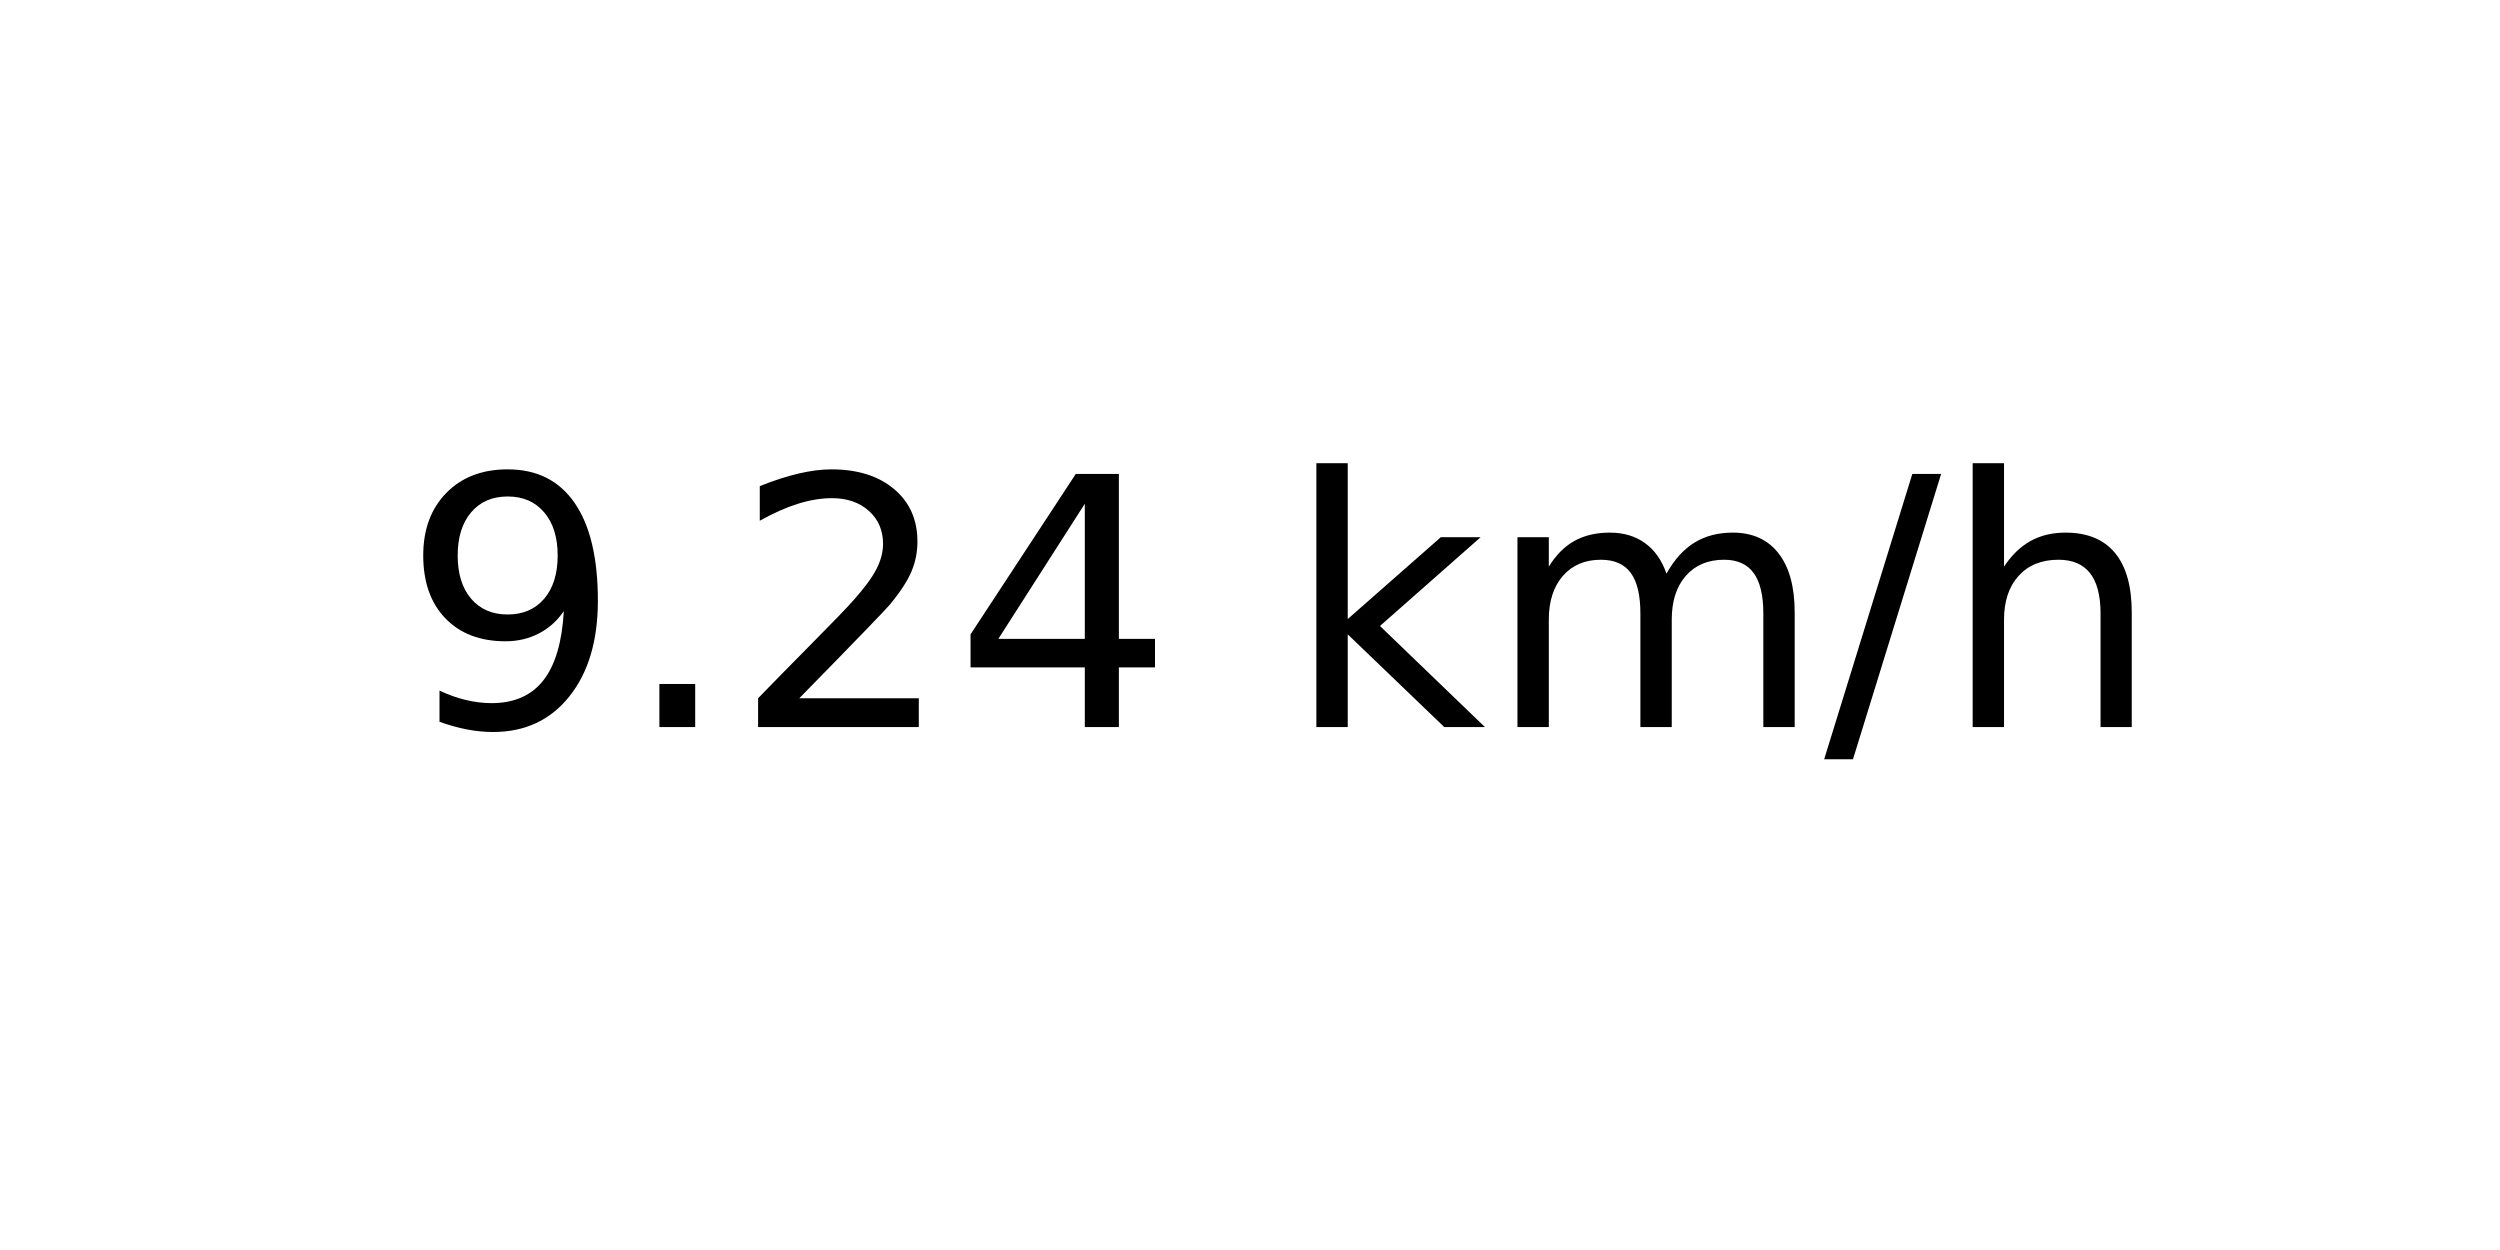
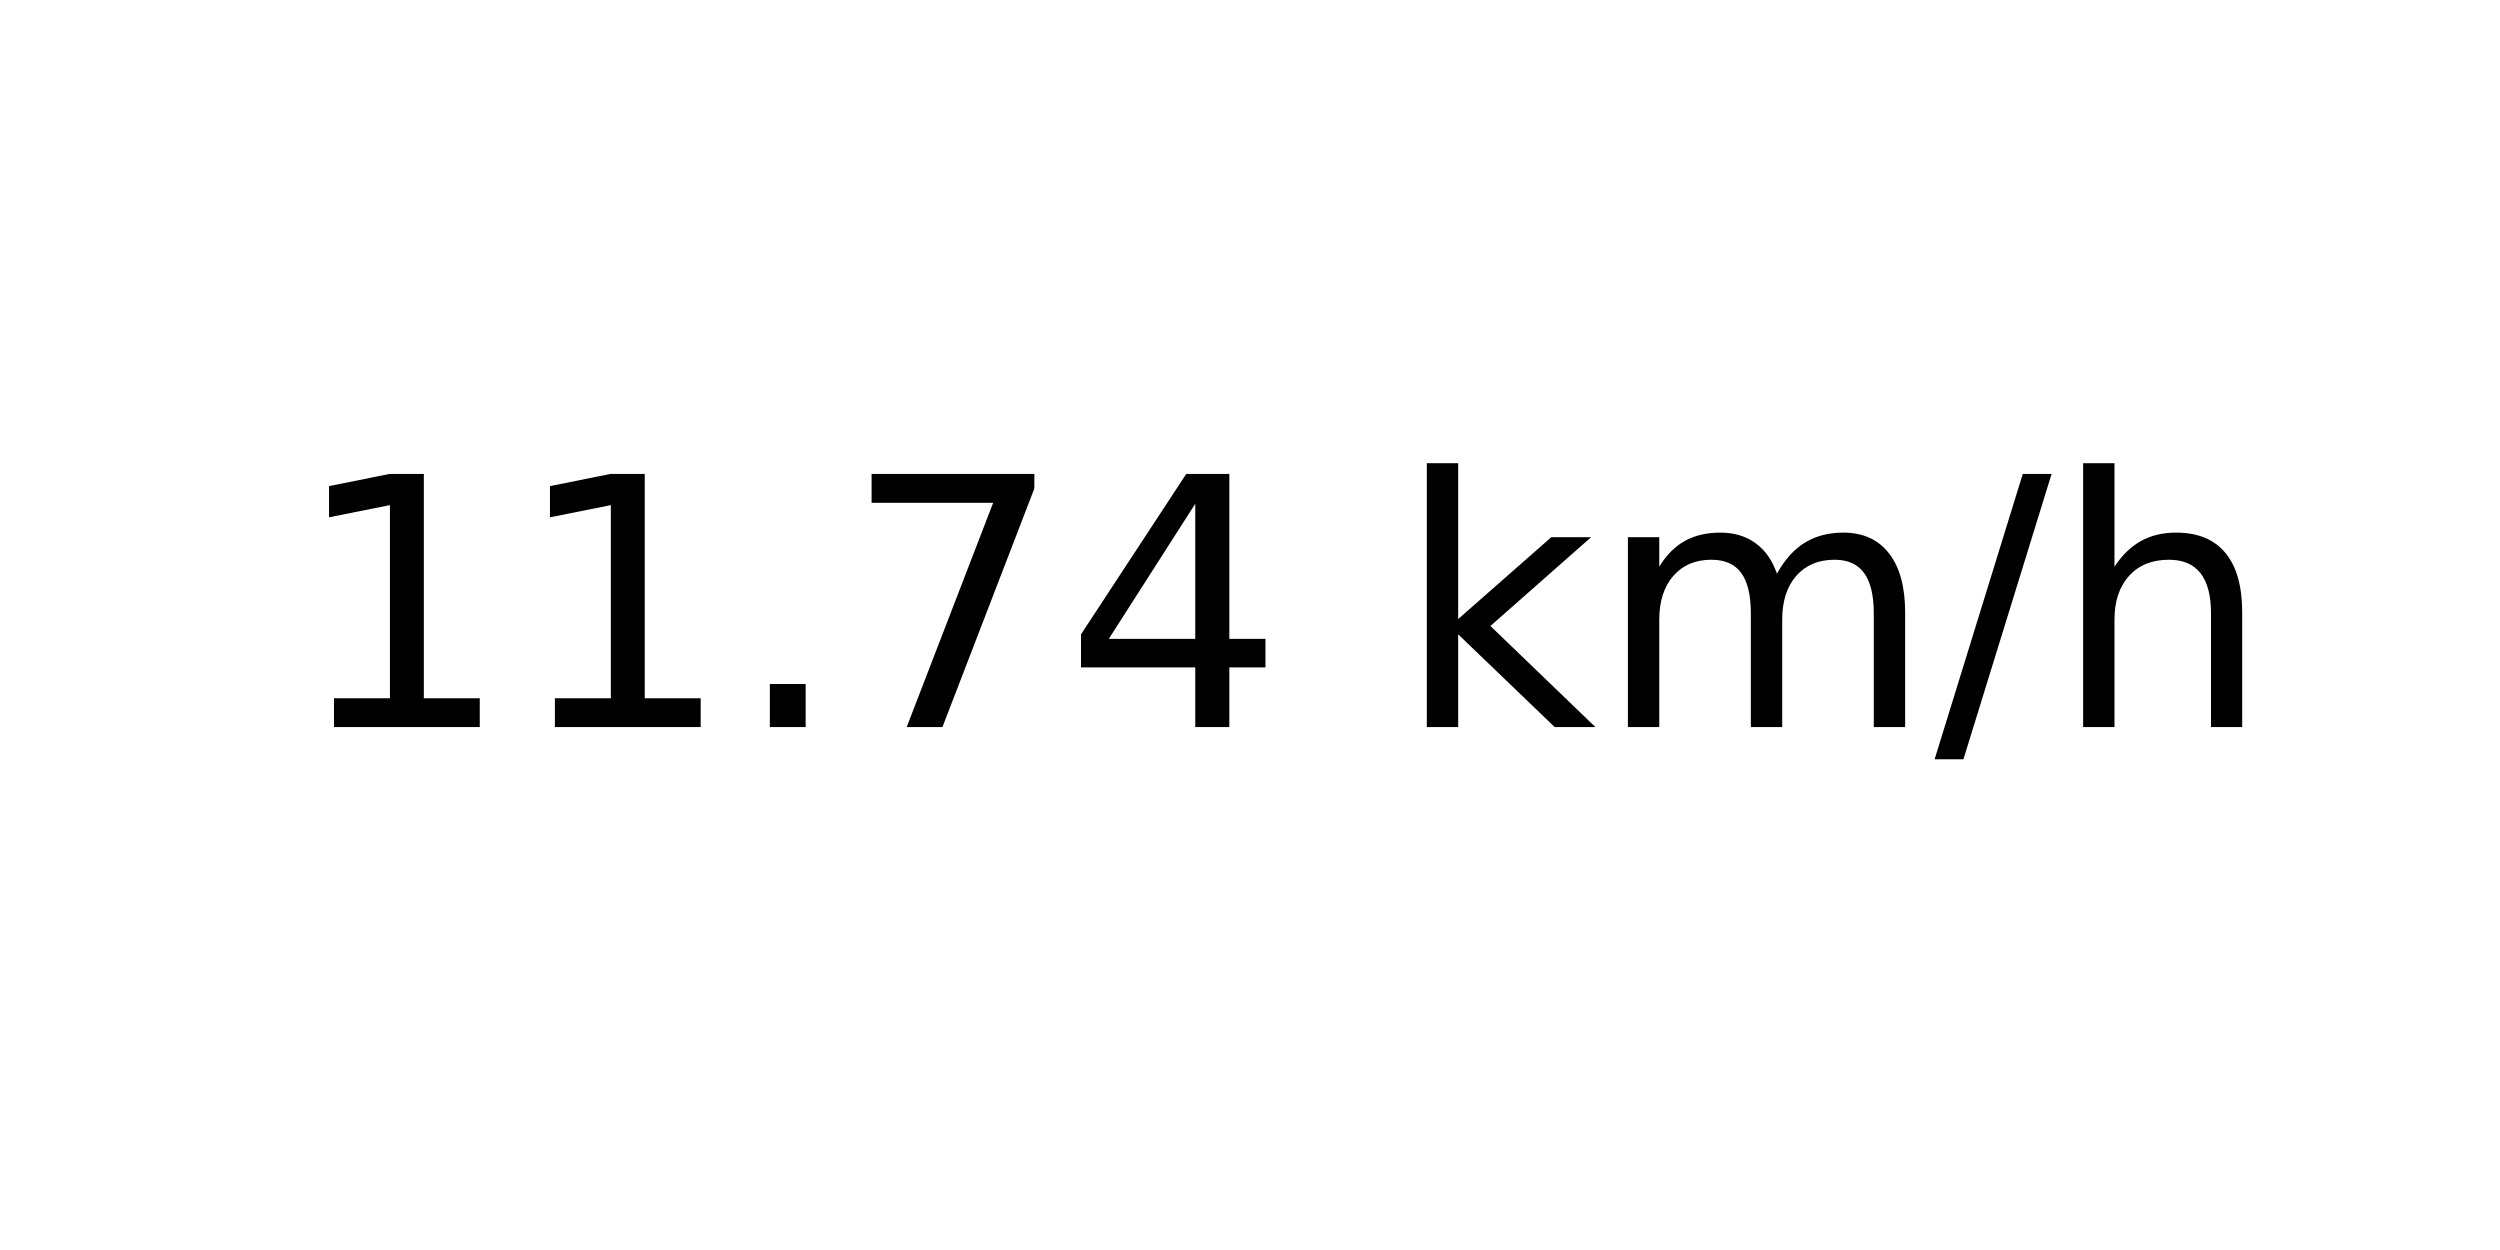
<svg xmlns="http://www.w3.org/2000/svg" xmlns:xlink="http://www.w3.org/1999/xlink" width="72pt" height="36pt" viewBox="0 0 72 36" version="1.1">
  <defs>
    <style type="text/css">*{stroke-linejoin: round; stroke-linecap: butt}</style>
  </defs>
  <g id="figure_1">
    <g id="axes_1">
      <g id="text_1">
-         <g transform="translate(11.55937 20.93937) scale(0.1 -0.1)">
+         <g transform="translate(8.378125 20.93937) scale(0.1 -0.1)">
          <defs>
-             <path id="DejaVuSans-39" d="M 703 97  L 703 672  Q 941 559 1184 500  Q 1428 441 1663 441  Q 2288 441 2617 861  Q 2947 1281 2994 2138  Q 2813 1869 2534 1725  Q 2256 1581 1919 1581  Q 1219 1581 811 2004  Q 403 2428 403 3163  Q 403 3881 828 4315  Q 1253 4750 1959 4750  Q 2769 4750 3195 4129  Q 3622 3509 3622 2328  Q 3622 1225 3098 567  Q 2575 -91 1691 -91  Q 1453 -91 1209 -44  Q 966 3 703 97  z M 1959 2075  Q 2384 2075 2632 2365  Q 2881 2656 2881 3163  Q 2881 3666 2632 3958  Q 2384 4250 1959 4250  Q 1534 4250 1286 3958  Q 1038 3666 1038 3163  Q 1038 2656 1286 2365  Q 1534 2075 1959 2075  z " transform="scale(0.015625)" />
+             <path id="DejaVuSans-31" d="M 794 531  L 1825 531  L 1825 4091  L 703 3866  L 703 4441  L 1819 4666  L 2450 4666  L 2450 531  L 3481 531  L 3481 0  L 794 0  L 794 531  z " transform="scale(0.015625)" />
            <path id="DejaVuSans-2e" d="M 684 794  L 1344 794  L 1344 0  L 684 0  L 684 794  z " transform="scale(0.015625)" />
-             <path id="DejaVuSans-32" d="M 1228 531  L 3431 531  L 3431 0  L 469 0  L 469 531  Q 828 903 1448 1529  Q 2069 2156 2228 2338  Q 2531 2678 2651 2914  Q 2772 3150 2772 3378  Q 2772 3750 2511 3984  Q 2250 4219 1831 4219  Q 1534 4219 1204 4116  Q 875 4013 500 3803  L 500 4441  Q 881 4594 1212 4672  Q 1544 4750 1819 4750  Q 2544 4750 2975 4387  Q 3406 4025 3406 3419  Q 3406 3131 3298 2873  Q 3191 2616 2906 2266  Q 2828 2175 2409 1742  Q 1991 1309 1228 531  z " transform="scale(0.015625)" />
+             <path id="DejaVuSans-37" d="M 525 4666  L 3525 4666  L 3525 4397  L 1831 0  L 1172 0  L 2766 4134  L 525 4134  L 525 4666  z " transform="scale(0.015625)" />
            <path id="DejaVuSans-34" d="M 2419 4116  L 825 1625  L 2419 1625  L 2419 4116  z M 2253 4666  L 3047 4666  L 3047 1625  L 3713 1625  L 3713 1100  L 3047 1100  L 3047 0  L 2419 0  L 2419 1100  L 313 1100  L 313 1709  L 2253 4666  z " transform="scale(0.015625)" />
            <path id="DejaVuSans-20" transform="scale(0.015625)" />
            <path id="DejaVuSans-6b" d="M 581 4863  L 1159 4863  L 1159 1991  L 2875 3500  L 3609 3500  L 1753 1863  L 3688 0  L 2938 0  L 1159 1709  L 1159 0  L 581 0  L 581 4863  z " transform="scale(0.015625)" />
            <path id="DejaVuSans-6d" d="M 3328 2828  Q 3544 3216 3844 3400  Q 4144 3584 4550 3584  Q 5097 3584 5394 3201  Q 5691 2819 5691 2113  L 5691 0  L 5113 0  L 5113 2094  Q 5113 2597 4934 2840  Q 4756 3084 4391 3084  Q 3944 3084 3684 2787  Q 3425 2491 3425 1978  L 3425 0  L 2847 0  L 2847 2094  Q 2847 2600 2669 2842  Q 2491 3084 2119 3084  Q 1678 3084 1418 2786  Q 1159 2488 1159 1978  L 1159 0  L 581 0  L 581 3500  L 1159 3500  L 1159 2956  Q 1356 3278 1631 3431  Q 1906 3584 2284 3584  Q 2666 3584 2933 3390  Q 3200 3197 3328 2828  z " transform="scale(0.015625)" />
            <path id="DejaVuSans-2f" d="M 1625 4666  L 2156 4666  L 531 -594  L 0 -594  L 1625 4666  z " transform="scale(0.015625)" />
            <path id="DejaVuSans-68" d="M 3513 2113  L 3513 0  L 2938 0  L 2938 2094  Q 2938 2591 2744 2837  Q 2550 3084 2163 3084  Q 1697 3084 1428 2787  Q 1159 2491 1159 1978  L 1159 0  L 581 0  L 581 4863  L 1159 4863  L 1159 2956  Q 1366 3272 1645 3428  Q 1925 3584 2291 3584  Q 2894 3584 3203 3211  Q 3513 2838 3513 2113  z " transform="scale(0.015625)" />
          </defs>
-           <use xlink:href="#DejaVuSans-39" />
-           <use xlink:href="#DejaVuSans-2e" x="63.623" />
-           <use xlink:href="#DejaVuSans-32" x="95.41" />
-           <use xlink:href="#DejaVuSans-34" x="159.033" />
-           <use xlink:href="#DejaVuSans-20" x="222.656" />
-           <use xlink:href="#DejaVuSans-6b" x="254.443" />
-           <use xlink:href="#DejaVuSans-6d" x="312.354" />
-           <use xlink:href="#DejaVuSans-2f" x="409.766" />
-           <use xlink:href="#DejaVuSans-68" x="443.457" />
+           <use xlink:href="#DejaVuSans-31" />
+           <use xlink:href="#DejaVuSans-31" x="63.623" />
+           <use xlink:href="#DejaVuSans-2e" x="127.246" />
+           <use xlink:href="#DejaVuSans-37" x="159.033" />
+           <use xlink:href="#DejaVuSans-34" x="222.656" />
+           <use xlink:href="#DejaVuSans-20" x="286.279" />
+           <use xlink:href="#DejaVuSans-6b" x="318.066" />
+           <use xlink:href="#DejaVuSans-6d" x="375.977" />
+           <use xlink:href="#DejaVuSans-2f" x="473.389" />
+           <use xlink:href="#DejaVuSans-68" x="507.08" />
        </g>
      </g>
    </g>
  </g>
</svg>
